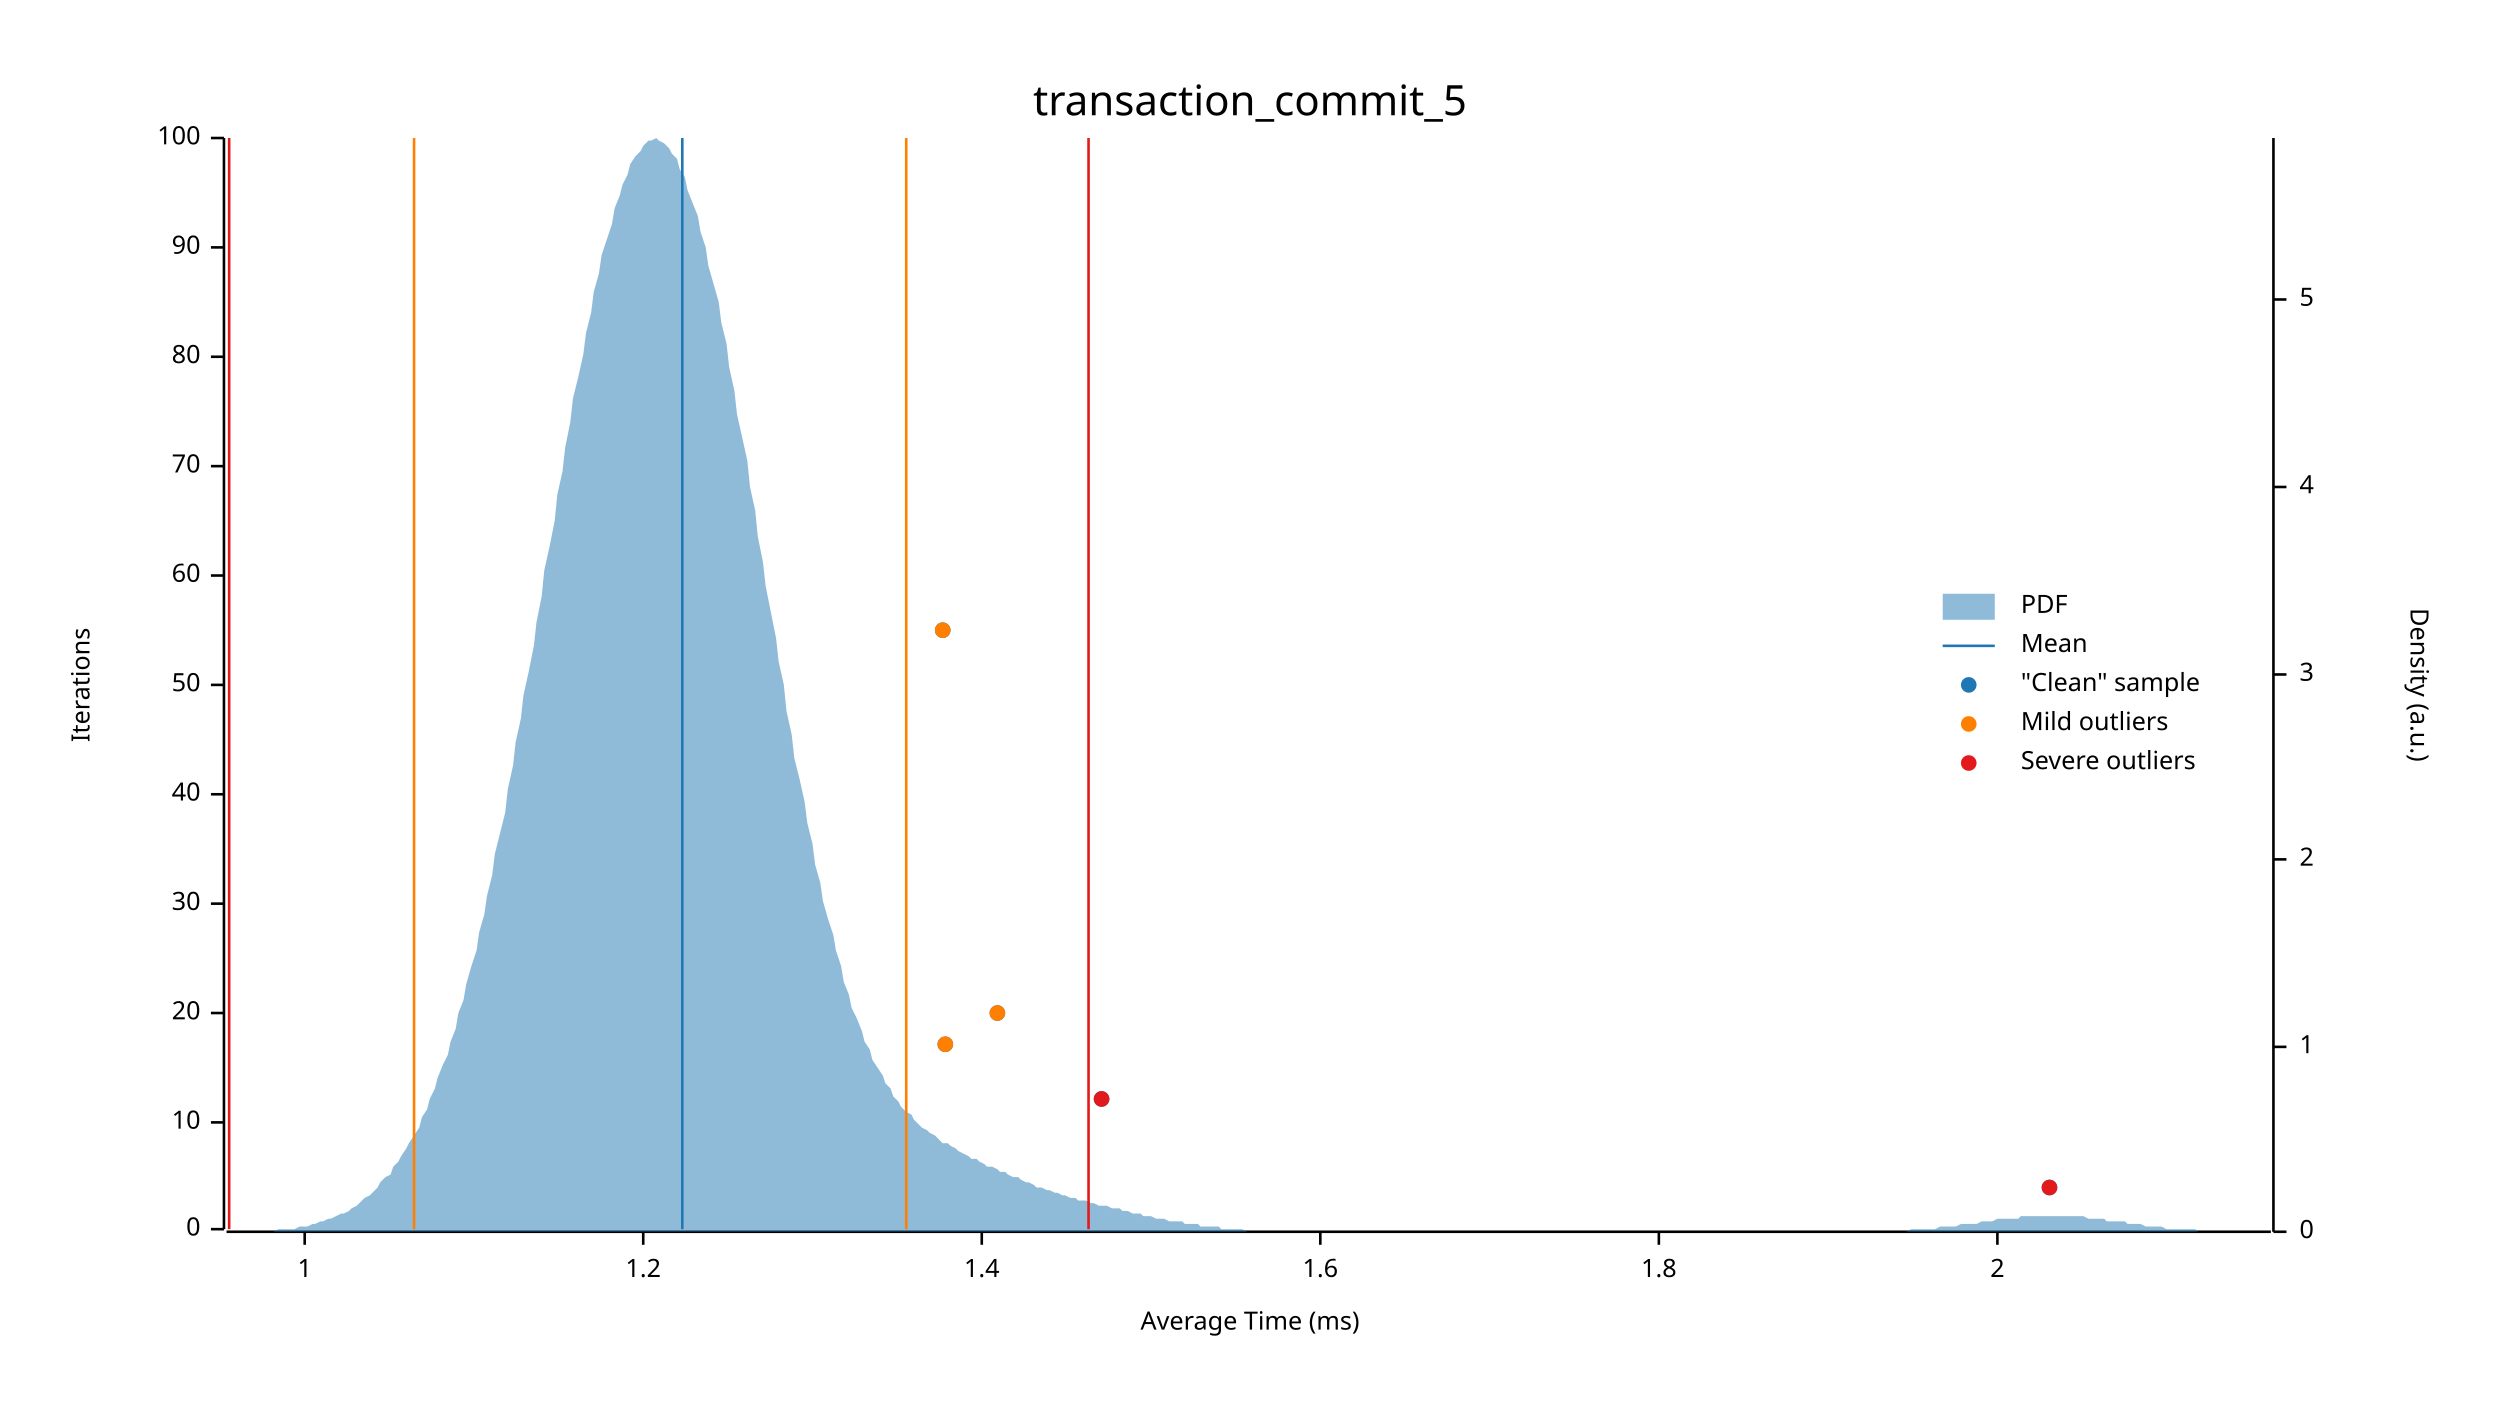
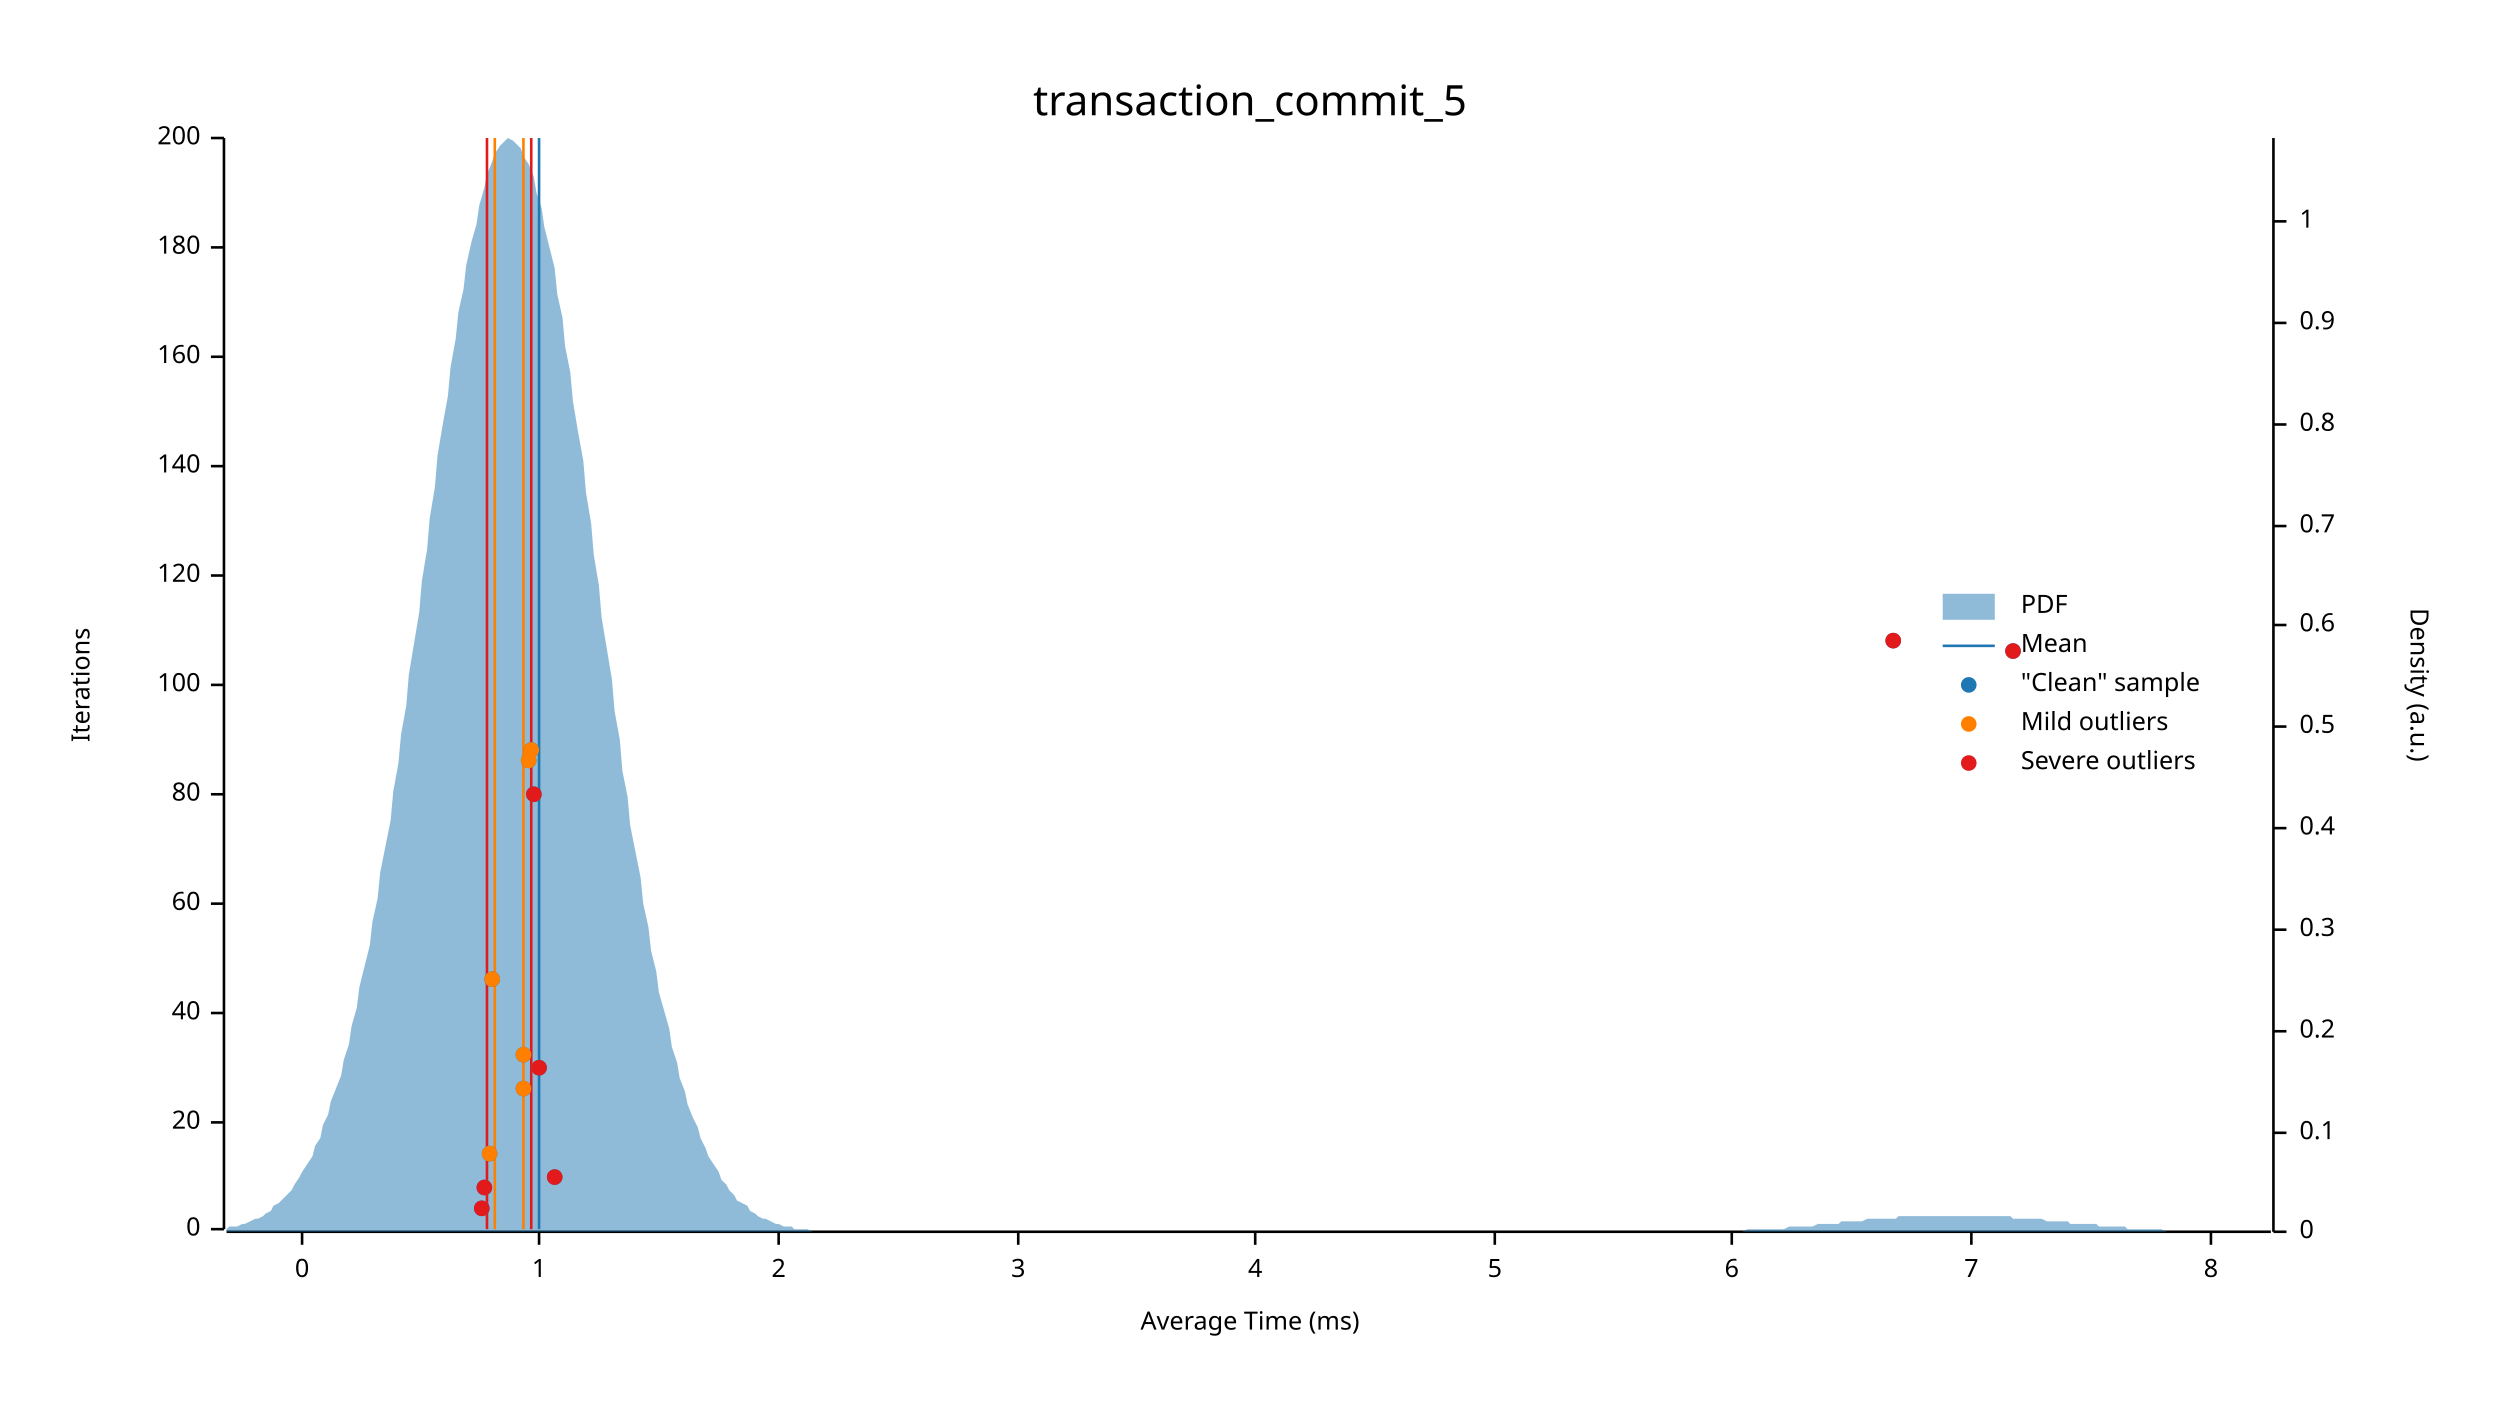
<svg xmlns="http://www.w3.org/2000/svg" width="960" height="540" viewBox="0 0 960 540">
  <text x="480" y="32" dy="0.76em" text-anchor="middle" font-family="sans-serif" font-size="16.129" opacity="1" fill="#000000">
transaction_commit_5
</text>
  <text x="27" y="263" dy="0.76em" text-anchor="middle" font-family="sans-serif" font-size="9.677" opacity="1" fill="#000000" transform="rotate(270, 27, 263)">
Iterations
</text>
  <text x="480" y="513" dy="-0.5ex" text-anchor="middle" font-family="sans-serif" font-size="9.677" opacity="1" fill="#000000">
Average Time (ms)
</text>
  <polyline fill="none" opacity="1" stroke="#000000" stroke-width="1" points="86,53 86,472 " />
  <text x="77" y="472" dy="0.5ex" text-anchor="end" font-family="sans-serif" font-size="9.677" opacity="1" fill="#000000">
0
</text>
  <polyline fill="none" opacity="1" stroke="#000000" stroke-width="1" points="81,472 86,472 " />
  <text x="77" y="431" dy="0.5ex" text-anchor="end" font-family="sans-serif" font-size="9.677" opacity="1" fill="#000000">
- 10
+ 20
</text>
  <polyline fill="none" opacity="1" stroke="#000000" stroke-width="1" points="81,431 86,431 " />
  <text x="77" y="389" dy="0.5ex" text-anchor="end" font-family="sans-serif" font-size="9.677" opacity="1" fill="#000000">
- 20
+ 40
</text>
  <polyline fill="none" opacity="1" stroke="#000000" stroke-width="1" points="81,389 86,389 " />
  <text x="77" y="347" dy="0.5ex" text-anchor="end" font-family="sans-serif" font-size="9.677" opacity="1" fill="#000000">
- 30
+ 60
</text>
  <polyline fill="none" opacity="1" stroke="#000000" stroke-width="1" points="81,347 86,347 " />
  <text x="77" y="305" dy="0.5ex" text-anchor="end" font-family="sans-serif" font-size="9.677" opacity="1" fill="#000000">
- 40
+ 80
</text>
  <polyline fill="none" opacity="1" stroke="#000000" stroke-width="1" points="81,305 86,305 " />
  <text x="77" y="263" dy="0.5ex" text-anchor="end" font-family="sans-serif" font-size="9.677" opacity="1" fill="#000000">
- 50
+ 100
</text>
  <polyline fill="none" opacity="1" stroke="#000000" stroke-width="1" points="81,263 86,263 " />
  <text x="77" y="221" dy="0.5ex" text-anchor="end" font-family="sans-serif" font-size="9.677" opacity="1" fill="#000000">
- 60
+ 120
</text>
  <polyline fill="none" opacity="1" stroke="#000000" stroke-width="1" points="81,221 86,221 " />
  <text x="77" y="179" dy="0.5ex" text-anchor="end" font-family="sans-serif" font-size="9.677" opacity="1" fill="#000000">
- 70
+ 140
</text>
  <polyline fill="none" opacity="1" stroke="#000000" stroke-width="1" points="81,179 86,179 " />
  <text x="77" y="137" dy="0.5ex" text-anchor="end" font-family="sans-serif" font-size="9.677" opacity="1" fill="#000000">
- 80
+ 160
</text>
  <polyline fill="none" opacity="1" stroke="#000000" stroke-width="1" points="81,137 86,137 " />
  <text x="77" y="95" dy="0.5ex" text-anchor="end" font-family="sans-serif" font-size="9.677" opacity="1" fill="#000000">
- 90
+ 180
</text>
  <polyline fill="none" opacity="1" stroke="#000000" stroke-width="1" points="81,95 86,95 " />
  <text x="77" y="53" dy="0.5ex" text-anchor="end" font-family="sans-serif" font-size="9.677" opacity="1" fill="#000000">
- 100
+ 200
</text>
  <polyline fill="none" opacity="1" stroke="#000000" stroke-width="1" points="81,53 86,53 " />
  <polyline fill="none" opacity="1" stroke="#000000" stroke-width="1" points="87,473 872,473 " />
-   <text x="117" y="483" dy="0.76em" text-anchor="middle" font-family="sans-serif" font-size="9.677" opacity="1" fill="#000000">
+   <text x="116" y="483" dy="0.76em" text-anchor="middle" font-family="sans-serif" font-size="9.677" opacity="1" fill="#000000">
+ 0
+ </text>
+   <polyline fill="none" opacity="1" stroke="#000000" stroke-width="1" points="116,473 116,478 " />
+   <text x="207" y="483" dy="0.76em" text-anchor="middle" font-family="sans-serif" font-size="9.677" opacity="1" fill="#000000">
1
</text>
-   <polyline fill="none" opacity="1" stroke="#000000" stroke-width="1" points="117,473 117,478 " />
-   <text x="247" y="483" dy="0.76em" text-anchor="middle" font-family="sans-serif" font-size="9.677" opacity="1" fill="#000000">
- 1.2
- </text>
-   <polyline fill="none" opacity="1" stroke="#000000" stroke-width="1" points="247,473 247,478 " />
-   <text x="377" y="483" dy="0.76em" text-anchor="middle" font-family="sans-serif" font-size="9.677" opacity="1" fill="#000000">
- 1.4
- </text>
-   <polyline fill="none" opacity="1" stroke="#000000" stroke-width="1" points="377,473 377,478 " />
-   <text x="507" y="483" dy="0.76em" text-anchor="middle" font-family="sans-serif" font-size="9.677" opacity="1" fill="#000000">
- 1.6
- </text>
-   <polyline fill="none" opacity="1" stroke="#000000" stroke-width="1" points="507,473 507,478 " />
-   <text x="637" y="483" dy="0.76em" text-anchor="middle" font-family="sans-serif" font-size="9.677" opacity="1" fill="#000000">
- 1.8
- </text>
-   <polyline fill="none" opacity="1" stroke="#000000" stroke-width="1" points="637,473 637,478 " />
-   <text x="767" y="483" dy="0.76em" text-anchor="middle" font-family="sans-serif" font-size="9.677" opacity="1" fill="#000000">
+   <polyline fill="none" opacity="1" stroke="#000000" stroke-width="1" points="207,473 207,478 " />
+   <text x="299" y="483" dy="0.76em" text-anchor="middle" font-family="sans-serif" font-size="9.677" opacity="1" fill="#000000">
2
</text>
-   <polyline fill="none" opacity="1" stroke="#000000" stroke-width="1" points="767,473 767,478 " />
+   <polyline fill="none" opacity="1" stroke="#000000" stroke-width="1" points="299,473 299,478 " />
+   <text x="391" y="483" dy="0.76em" text-anchor="middle" font-family="sans-serif" font-size="9.677" opacity="1" fill="#000000">
+ 3
+ </text>
+   <polyline fill="none" opacity="1" stroke="#000000" stroke-width="1" points="391,473 391,478 " />
+   <text x="482" y="483" dy="0.76em" text-anchor="middle" font-family="sans-serif" font-size="9.677" opacity="1" fill="#000000">
+ 4
+ </text>
+   <polyline fill="none" opacity="1" stroke="#000000" stroke-width="1" points="482,473 482,478 " />
+   <text x="574" y="483" dy="0.76em" text-anchor="middle" font-family="sans-serif" font-size="9.677" opacity="1" fill="#000000">
+ 5
+ </text>
+   <polyline fill="none" opacity="1" stroke="#000000" stroke-width="1" points="574,473 574,478 " />
+   <text x="665" y="483" dy="0.76em" text-anchor="middle" font-family="sans-serif" font-size="9.677" opacity="1" fill="#000000">
+ 6
+ </text>
+   <polyline fill="none" opacity="1" stroke="#000000" stroke-width="1" points="665,473 665,478 " />
+   <text x="757" y="483" dy="0.76em" text-anchor="middle" font-family="sans-serif" font-size="9.677" opacity="1" fill="#000000">
+ 7
+ </text>
+   <polyline fill="none" opacity="1" stroke="#000000" stroke-width="1" points="757,473 757,478 " />
+   <text x="849" y="483" dy="0.76em" text-anchor="middle" font-family="sans-serif" font-size="9.677" opacity="1" fill="#000000">
+ 8
+ </text>
+   <polyline fill="none" opacity="1" stroke="#000000" stroke-width="1" points="849,473 849,478 " />
  <text x="933" y="263" dy="0.76em" text-anchor="middle" font-family="sans-serif" font-size="9.677" opacity="1" fill="#000000" transform="rotate(90, 933, 263)">
Density (a.u.)
</text>
  <polyline fill="none" opacity="1" stroke="#000000" stroke-width="1" points="873,53 873,473 " />
  <text x="883" y="473" dy="0.5ex" text-anchor="start" font-family="sans-serif" font-size="9.677" opacity="1" fill="#000000">
0
</text>
  <polyline fill="none" opacity="1" stroke="#000000" stroke-width="1" points="873,473 878,473 " />
-   <text x="883" y="402" dy="0.5ex" text-anchor="start" font-family="sans-serif" font-size="9.677" opacity="1" fill="#000000">
+   <text x="883" y="435" dy="0.5ex" text-anchor="start" font-family="sans-serif" font-size="9.677" opacity="1" fill="#000000">
+ 0.1
+ </text>
+   <polyline fill="none" opacity="1" stroke="#000000" stroke-width="1" points="873,435 878,435 " />
+   <text x="883" y="396" dy="0.5ex" text-anchor="start" font-family="sans-serif" font-size="9.677" opacity="1" fill="#000000">
+ 0.2
+ </text>
+   <polyline fill="none" opacity="1" stroke="#000000" stroke-width="1" points="873,396 878,396 " />
+   <text x="883" y="357" dy="0.5ex" text-anchor="start" font-family="sans-serif" font-size="9.677" opacity="1" fill="#000000">
+ 0.3
+ </text>
+   <polyline fill="none" opacity="1" stroke="#000000" stroke-width="1" points="873,357 878,357 " />
+   <text x="883" y="318" dy="0.5ex" text-anchor="start" font-family="sans-serif" font-size="9.677" opacity="1" fill="#000000">
+ 0.4
+ </text>
+   <polyline fill="none" opacity="1" stroke="#000000" stroke-width="1" points="873,318 878,318 " />
+   <text x="883" y="279" dy="0.5ex" text-anchor="start" font-family="sans-serif" font-size="9.677" opacity="1" fill="#000000">
+ 0.5
+ </text>
+   <polyline fill="none" opacity="1" stroke="#000000" stroke-width="1" points="873,279 878,279 " />
+   <text x="883" y="240" dy="0.5ex" text-anchor="start" font-family="sans-serif" font-size="9.677" opacity="1" fill="#000000">
+ 0.6
+ </text>
+   <polyline fill="none" opacity="1" stroke="#000000" stroke-width="1" points="873,240 878,240 " />
+   <text x="883" y="202" dy="0.5ex" text-anchor="start" font-family="sans-serif" font-size="9.677" opacity="1" fill="#000000">
+ 0.7
+ </text>
+   <polyline fill="none" opacity="1" stroke="#000000" stroke-width="1" points="873,202 878,202 " />
+   <text x="883" y="163" dy="0.5ex" text-anchor="start" font-family="sans-serif" font-size="9.677" opacity="1" fill="#000000">
+ 0.8
+ </text>
+   <polyline fill="none" opacity="1" stroke="#000000" stroke-width="1" points="873,163 878,163 " />
+   <text x="883" y="124" dy="0.5ex" text-anchor="start" font-family="sans-serif" font-size="9.677" opacity="1" fill="#000000">
+ 0.9
+ </text>
+   <polyline fill="none" opacity="1" stroke="#000000" stroke-width="1" points="873,124 878,124 " />
+   <text x="883" y="85" dy="0.5ex" text-anchor="start" font-family="sans-serif" font-size="9.677" opacity="1" fill="#000000">
1
</text>
-   <polyline fill="none" opacity="1" stroke="#000000" stroke-width="1" points="873,402 878,402 " />
-   <text x="883" y="330" dy="0.5ex" text-anchor="start" font-family="sans-serif" font-size="9.677" opacity="1" fill="#000000">
- 2
- </text>
-   <polyline fill="none" opacity="1" stroke="#000000" stroke-width="1" points="873,330 878,330 " />
-   <text x="883" y="259" dy="0.5ex" text-anchor="start" font-family="sans-serif" font-size="9.677" opacity="1" fill="#000000">
- 3
- </text>
-   <polyline fill="none" opacity="1" stroke="#000000" stroke-width="1" points="873,259 878,259 " />
-   <text x="883" y="187" dy="0.5ex" text-anchor="start" font-family="sans-serif" font-size="9.677" opacity="1" fill="#000000">
- 4
- </text>
-   <polyline fill="none" opacity="1" stroke="#000000" stroke-width="1" points="873,187 878,187 " />
-   <text x="883" y="115" dy="0.5ex" text-anchor="start" font-family="sans-serif" font-size="9.677" opacity="1" fill="#000000">
- 5
- </text>
-   <polyline fill="none" opacity="1" stroke="#000000" stroke-width="1" points="873,115 878,115 " />
-   <polygon opacity="0.5" fill="#1F78B4" points="87,473 88,473 90,473 91,473 93,473 94,473 96,473 98,473 99,473 101,473 102,473 104,473 105,473 107,472 109,472 110,472 112,472 113,472 115,471 116,471 118,471 120,470 121,470 123,469 124,469 126,468 127,468 129,467 131,466 132,466 134,465 135,464 137,463 138,462 140,460 142,459 143,458 145,456 146,454 148,452 150,451 151,448 153,446 154,444 156,441 157,439 159,436 161,433 162,429 164,426 165,422 167,418 168,414 170,409 172,405 173,400 175,395 176,389 178,384 179,378 181,371 183,365 184,358 186,351 187,344 189,336 190,328 192,320 194,312 195,303 197,294 198,285 200,276 201,267 203,258 205,248 206,239 208,229 209,219 211,210 213,200 214,190 216,181 217,172 219,162 220,153 222,145 224,136 225,128 227,120 228,112 230,105 231,98 233,92 235,86 236,80 238,75 239,71 241,67 242,63 244,60 246,58 247,56 249,54 250,54 252,53 253,54 255,55 257,57 258,59 260,61 261,65 263,68 264,73 266,78 268,83 269,89 271,95 272,102 274,109 276,116 277,124 279,132 280,141 282,150 283,159 285,168 287,177 288,187 290,196 291,206 293,216 294,225 296,235 298,245 299,254 301,263 302,273 304,282 305,291 307,299 309,308 310,316 312,324 313,332 315,339 316,346 318,353 320,359 321,365 323,371 324,377 326,382 327,387 329,391 331,396 332,400 334,403 335,407 337,410 339,413 340,416 342,418 343,421 345,423 346,425 348,427 350,428 351,430 353,432 354,433 356,434 357,435 359,436 361,438 362,439 364,439 365,440 367,441 368,442 370,443 372,444 373,445 375,445 376,446 378,447 379,448 381,448 383,449 384,450 386,450 387,451 389,452 391,452 392,453 394,454 395,454 397,455 398,456 400,456 402,457 403,457 405,458 406,458 408,459 409,459 411,460 413,460 414,461 416,461 417,461 419,462 420,462 422,463 424,463 425,463 427,464 428,464 430,464 431,465 433,465 435,466 436,466 438,466 439,467 441,467 442,467 444,468 446,468 447,468 449,469 450,469 452,469 454,469 455,470 457,470 458,470 460,470 461,471 463,471 465,471 466,471 468,471 469,472 471,472 472,472 474,472 476,472 477,472 479,473 480,473 482,473 483,473 485,473 487,473 488,473 490,473 491,473 493,473 494,473 496,473 498,473 499,473 501,473 502,473 504,473 505,473 507,473 509,473 510,473 512,473 513,473 515,473 517,473 518,473 520,473 521,473 523,473 524,473 526,473 528,473 529,473 531,473 532,473 534,473 535,473 537,473 539,473 540,473 542,473 543,473 545,473 546,473 548,473 550,473 551,473 553,473 554,473 556,473 557,473 559,473 561,473 562,473 564,473 565,473 567,473 568,473 570,473 572,473 573,473 575,473 576,473 578,473 580,473 581,473 583,473 584,473 586,473 587,473 589,473 591,473 592,473 594,473 595,473 597,473 598,473 600,473 602,473 603,473 605,473 606,473 608,473 609,473 611,473 613,473 614,473 616,473 617,473 619,473 620,473 622,473 624,473 625,473 627,473 628,473 630,473 632,473 633,473 635,473 636,473 638,473 639,473 641,473 643,473 644,473 646,473 647,473 649,473 650,473 652,473 654,473 655,473 657,473 658,473 660,473 661,473 663,473 665,473 666,473 668,473 669,473 671,473 672,473 674,473 676,473 677,473 679,473 680,473 682,473 683,473 685,473 687,473 688,473 690,473 691,473 693,473 695,473 696,473 698,473 699,473 701,473 702,473 704,473 706,473 707,473 709,473 710,473 712,473 713,473 715,473 717,473 718,473 720,473 721,473 723,473 724,473 726,473 728,473 729,473 731,473 732,473 734,472 735,472 737,472 739,472 740,472 742,472 743,472 745,471 746,471 748,471 750,471 751,471 753,470 754,470 756,470 758,470 759,470 761,469 762,469 764,469 765,469 767,468 769,468 770,468 772,468 773,468 775,468 776,467 778,467 780,467 781,467 783,467 784,467 786,467 787,467 789,467 791,467 792,467 794,467 795,467 797,467 798,467 800,467 802,468 803,468 805,468 806,468 808,468 809,469 811,469 813,469 814,469 816,469 817,470 819,470 821,470 822,470 824,471 825,471 827,471 828,471 830,471 832,472 833,472 835,472 836,472 838,472 839,472 841,472 843,472 844,473 846,473 847,473 849,473 850,473 852,473 854,473 855,473 857,473 858,473 860,473 861,473 863,473 865,473 866,473 868,473 869,473 871,473 873,473 873,473 87,473 " />
-   <polyline fill="none" opacity="1" stroke="#1F78B4" stroke-width="1" points="262,472 262,53 " />
-   <polyline fill="none" opacity="1" stroke="#FF7F00" stroke-width="1" points="159,472 159,53 " />
-   <polyline fill="none" opacity="1" stroke="#FF7F00" stroke-width="1" points="348,472 348,53 " />
-   <polyline fill="none" opacity="1" stroke="#E31A1C" stroke-width="1" points="88,472 88,53 " />
-   <polyline fill="none" opacity="1" stroke="#E31A1C" stroke-width="1" points="418,472 418,53 " />
-   <circle cx="787" cy="456" r="3" opacity="1" fill="#1F78B4" stroke="none" stroke-width="1" />
-   <circle cx="423" cy="422" r="3" opacity="1" fill="#1F78B4" stroke="none" stroke-width="1" />
-   <circle cx="363" cy="401" r="3" opacity="1" fill="#1F78B4" stroke="none" stroke-width="1" />
-   <circle cx="383" cy="389" r="3" opacity="1" fill="#1F78B4" stroke="none" stroke-width="1" />
-   <circle cx="362" cy="242" r="3" opacity="1" fill="#1F78B4" stroke="none" stroke-width="1" />
-   <circle cx="363" cy="401" r="3" opacity="1" fill="#FF7F00" stroke="none" stroke-width="1" />
-   <circle cx="383" cy="389" r="3" opacity="1" fill="#FF7F00" stroke="none" stroke-width="1" />
-   <circle cx="362" cy="242" r="3" opacity="1" fill="#FF7F00" stroke="none" stroke-width="1" />
-   <circle cx="787" cy="456" r="3" opacity="1" fill="#E31A1C" stroke="none" stroke-width="1" />
-   <circle cx="423" cy="422" r="3" opacity="1" fill="#E31A1C" stroke="none" stroke-width="1" />
+   <polyline fill="none" opacity="1" stroke="#000000" stroke-width="1" points="873,85 878,85 " />
+   <polygon opacity="0.5" fill="#1F78B4" points="87,472 88,471 90,471 91,471 93,470 94,470 96,469 98,468 99,468 101,467 102,466 104,465 105,463 107,462 109,460 110,459 112,457 113,455 115,452 116,450 118,447 120,444 121,440 123,437 124,432 126,428 127,423 129,418 131,413 132,407 134,401 135,394 137,387 138,379 140,371 142,363 143,354 145,345 146,335 148,325 150,315 151,304 153,293 154,282 156,271 157,259 159,247 161,235 162,223 164,211 165,199 167,187 168,175 170,163 172,152 173,141 175,130 176,120 178,111 179,102 181,93 183,86 184,79 186,72 187,67 189,62 190,59 192,56 194,54 195,53 197,54 198,55 200,57 201,60 203,63 205,68 206,74 208,80 209,87 211,95 213,103 214,113 216,122 217,133 219,143 220,154 222,166 224,177 225,189 227,201 228,213 230,225 231,237 233,249 235,261 236,273 238,284 239,296 241,306 242,317 244,327 246,337 247,347 249,356 250,365 252,373 253,381 255,388 257,395 258,402 260,408 261,414 263,419 264,424 266,429 268,433 269,437 271,441 272,444 274,447 276,450 277,453 279,455 280,457 282,459 283,461 285,462 287,463 288,465 290,466 291,467 293,468 294,468 296,469 298,470 299,470 301,471 302,471 304,471 305,472 307,472 309,472 310,472 312,473 313,473 315,473 316,473 318,473 320,473 321,473 323,473 324,473 326,473 327,473 329,473 331,473 332,473 334,473 335,473 337,473 339,473 340,473 342,473 343,473 345,473 346,473 348,473 350,473 351,473 353,473 354,473 356,473 357,473 359,473 361,473 362,473 364,473 365,473 367,473 368,473 370,473 372,473 373,473 375,473 376,473 378,473 379,473 381,473 383,473 384,473 386,473 387,473 389,473 391,473 392,473 394,473 395,473 397,473 398,473 400,473 402,473 403,473 405,473 406,473 408,473 409,473 411,473 413,473 414,473 416,473 417,473 419,473 420,473 422,473 424,473 425,473 427,473 428,473 430,473 431,473 433,473 435,473 436,473 438,473 439,473 441,473 442,473 444,473 446,473 447,473 449,473 450,473 452,473 454,473 455,473 457,473 458,473 460,473 461,473 463,473 465,473 466,473 468,473 469,473 471,473 472,473 474,473 476,473 477,473 479,473 480,473 482,473 483,473 485,473 487,473 488,473 490,473 491,473 493,473 494,473 496,473 498,473 499,473 501,473 502,473 504,473 505,473 507,473 509,473 510,473 512,473 513,473 515,473 517,473 518,473 520,473 521,473 523,473 524,473 526,473 528,473 529,473 531,473 532,473 534,473 535,473 537,473 539,473 540,473 542,473 543,473 545,473 546,473 548,473 550,473 551,473 553,473 554,473 556,473 557,473 559,473 561,473 562,473 564,473 565,473 567,473 568,473 570,473 572,473 573,473 575,473 576,473 578,473 580,473 581,473 583,473 584,473 586,473 587,473 589,473 591,473 592,473 594,473 595,473 597,473 598,473 600,473 602,473 603,473 605,473 606,473 608,473 609,473 611,473 613,473 614,473 616,473 617,473 619,473 620,473 622,473 624,473 625,473 627,473 628,473 630,473 632,473 633,473 635,473 636,473 638,473 639,473 641,473 643,473 644,473 646,473 647,473 649,473 650,473 652,473 654,473 655,473 657,473 658,473 660,473 661,473 663,473 665,473 666,473 668,473 669,473 671,472 672,472 674,472 676,472 677,472 679,472 680,472 682,472 683,472 685,472 687,471 688,471 690,471 691,471 693,471 695,471 696,471 698,470 699,470 701,470 702,470 704,470 706,470 707,469 709,469 710,469 712,469 713,469 715,469 717,468 718,468 720,468 721,468 723,468 724,468 726,468 728,468 729,467 731,467 732,467 734,467 735,467 737,467 739,467 740,467 742,467 743,467 745,467 746,467 748,467 750,467 751,467 753,467 754,467 756,467 758,467 759,467 761,467 762,467 764,467 765,467 767,467 769,467 770,467 772,467 773,468 775,468 776,468 778,468 780,468 781,468 783,468 784,468 786,469 787,469 789,469 791,469 792,469 794,469 795,470 797,470 798,470 800,470 802,470 803,470 805,470 806,471 808,471 809,471 811,471 813,471 814,471 816,471 817,472 819,472 821,472 822,472 824,472 825,472 827,472 828,472 830,472 832,473 833,473 835,473 836,473 838,473 839,473 841,473 843,473 844,473 846,473 847,473 849,473 850,473 852,473 854,473 855,473 857,473 858,473 860,473 861,473 863,473 865,473 866,473 868,473 869,473 871,473 873,473 873,473 87,473 " />
+   <polyline fill="none" opacity="1" stroke="#1F78B4" stroke-width="1" points="207,472 207,53 " />
+   <polyline fill="none" opacity="1" stroke="#FF7F00" stroke-width="1" points="190,472 190,53 " />
+   <polyline fill="none" opacity="1" stroke="#FF7F00" stroke-width="1" points="201,472 201,53 " />
+   <polyline fill="none" opacity="1" stroke="#E31A1C" stroke-width="1" points="187,472 187,53 " />
+   <polyline fill="none" opacity="1" stroke="#E31A1C" stroke-width="1" points="204,472 204,53 " />
+   <circle cx="185" cy="464" r="3" opacity="1" fill="#1F78B4" stroke="none" stroke-width="1" />
+   <circle cx="186" cy="456" r="3" opacity="1" fill="#1F78B4" stroke="none" stroke-width="1" />
+   <circle cx="213" cy="452" r="3" opacity="1" fill="#1F78B4" stroke="none" stroke-width="1" />
+   <circle cx="188" cy="443" r="3" opacity="1" fill="#1F78B4" stroke="none" stroke-width="1" />
+   <circle cx="201" cy="418" r="3" opacity="1" fill="#1F78B4" stroke="none" stroke-width="1" />
+   <circle cx="207" cy="410" r="3" opacity="1" fill="#1F78B4" stroke="none" stroke-width="1" />
+   <circle cx="201" cy="405" r="3" opacity="1" fill="#1F78B4" stroke="none" stroke-width="1" />
+   <circle cx="189" cy="376" r="3" opacity="1" fill="#1F78B4" stroke="none" stroke-width="1" />
+   <circle cx="205" cy="305" r="3" opacity="1" fill="#1F78B4" stroke="none" stroke-width="1" />
+   <circle cx="203" cy="292" r="3" opacity="1" fill="#1F78B4" stroke="none" stroke-width="1" />
+   <circle cx="204" cy="288" r="3" opacity="1" fill="#1F78B4" stroke="none" stroke-width="1" />
+   <circle cx="773" cy="250" r="3" opacity="1" fill="#1F78B4" stroke="none" stroke-width="1" />
+   <circle cx="727" cy="246" r="3" opacity="1" fill="#1F78B4" stroke="none" stroke-width="1" />
+   <circle cx="188" cy="443" r="3" opacity="1" fill="#FF7F00" stroke="none" stroke-width="1" />
+   <circle cx="201" cy="418" r="3" opacity="1" fill="#FF7F00" stroke="none" stroke-width="1" />
+   <circle cx="201" cy="405" r="3" opacity="1" fill="#FF7F00" stroke="none" stroke-width="1" />
+   <circle cx="189" cy="376" r="3" opacity="1" fill="#FF7F00" stroke="none" stroke-width="1" />
+   <circle cx="203" cy="292" r="3" opacity="1" fill="#FF7F00" stroke="none" stroke-width="1" />
+   <circle cx="204" cy="288" r="3" opacity="1" fill="#FF7F00" stroke="none" stroke-width="1" />
+   <circle cx="185" cy="464" r="3" opacity="1" fill="#E31A1C" stroke="none" stroke-width="1" />
+   <circle cx="186" cy="456" r="3" opacity="1" fill="#E31A1C" stroke="none" stroke-width="1" />
+   <circle cx="213" cy="452" r="3" opacity="1" fill="#E31A1C" stroke="none" stroke-width="1" />
+   <circle cx="207" cy="410" r="3" opacity="1" fill="#E31A1C" stroke="none" stroke-width="1" />
+   <circle cx="205" cy="305" r="3" opacity="1" fill="#E31A1C" stroke="none" stroke-width="1" />
+   <circle cx="773" cy="250" r="3" opacity="1" fill="#E31A1C" stroke="none" stroke-width="1" />
+   <circle cx="727" cy="246" r="3" opacity="1" fill="#E31A1C" stroke="none" stroke-width="1" />
  <text x="776" y="228" dy="0.76em" text-anchor="start" font-family="sans-serif" font-size="9.677" opacity="1" fill="#000000">
PDF
</text>
  <text x="776" y="243" dy="0.76em" text-anchor="start" font-family="sans-serif" font-size="9.677" opacity="1" fill="#000000">
Mean
</text>
  <text x="776" y="258" dy="0.76em" text-anchor="start" font-family="sans-serif" font-size="9.677" opacity="1" fill="#000000">
"Clean" sample
</text>
  <text x="776" y="273" dy="0.76em" text-anchor="start" font-family="sans-serif" font-size="9.677" opacity="1" fill="#000000">
Mild outliers
</text>
  <text x="776" y="288" dy="0.76em" text-anchor="start" font-family="sans-serif" font-size="9.677" opacity="1" fill="#000000">
Severe outliers
</text>
  <rect x="746" y="228" width="20" height="10" opacity="0.5" fill="#1F78B4" stroke="none" />
  <polyline fill="none" opacity="1" stroke="#1F78B4" stroke-width="1" points="746,248 766,248 " />
  <circle cx="756" cy="263" r="3" opacity="1" fill="#1F78B4" stroke="none" stroke-width="1" />
  <circle cx="756" cy="278" r="3" opacity="1" fill="#FF7F00" stroke="none" stroke-width="1" />
  <circle cx="756" cy="293" r="3" opacity="1" fill="#E31A1C" stroke="none" stroke-width="1" />
</svg>
